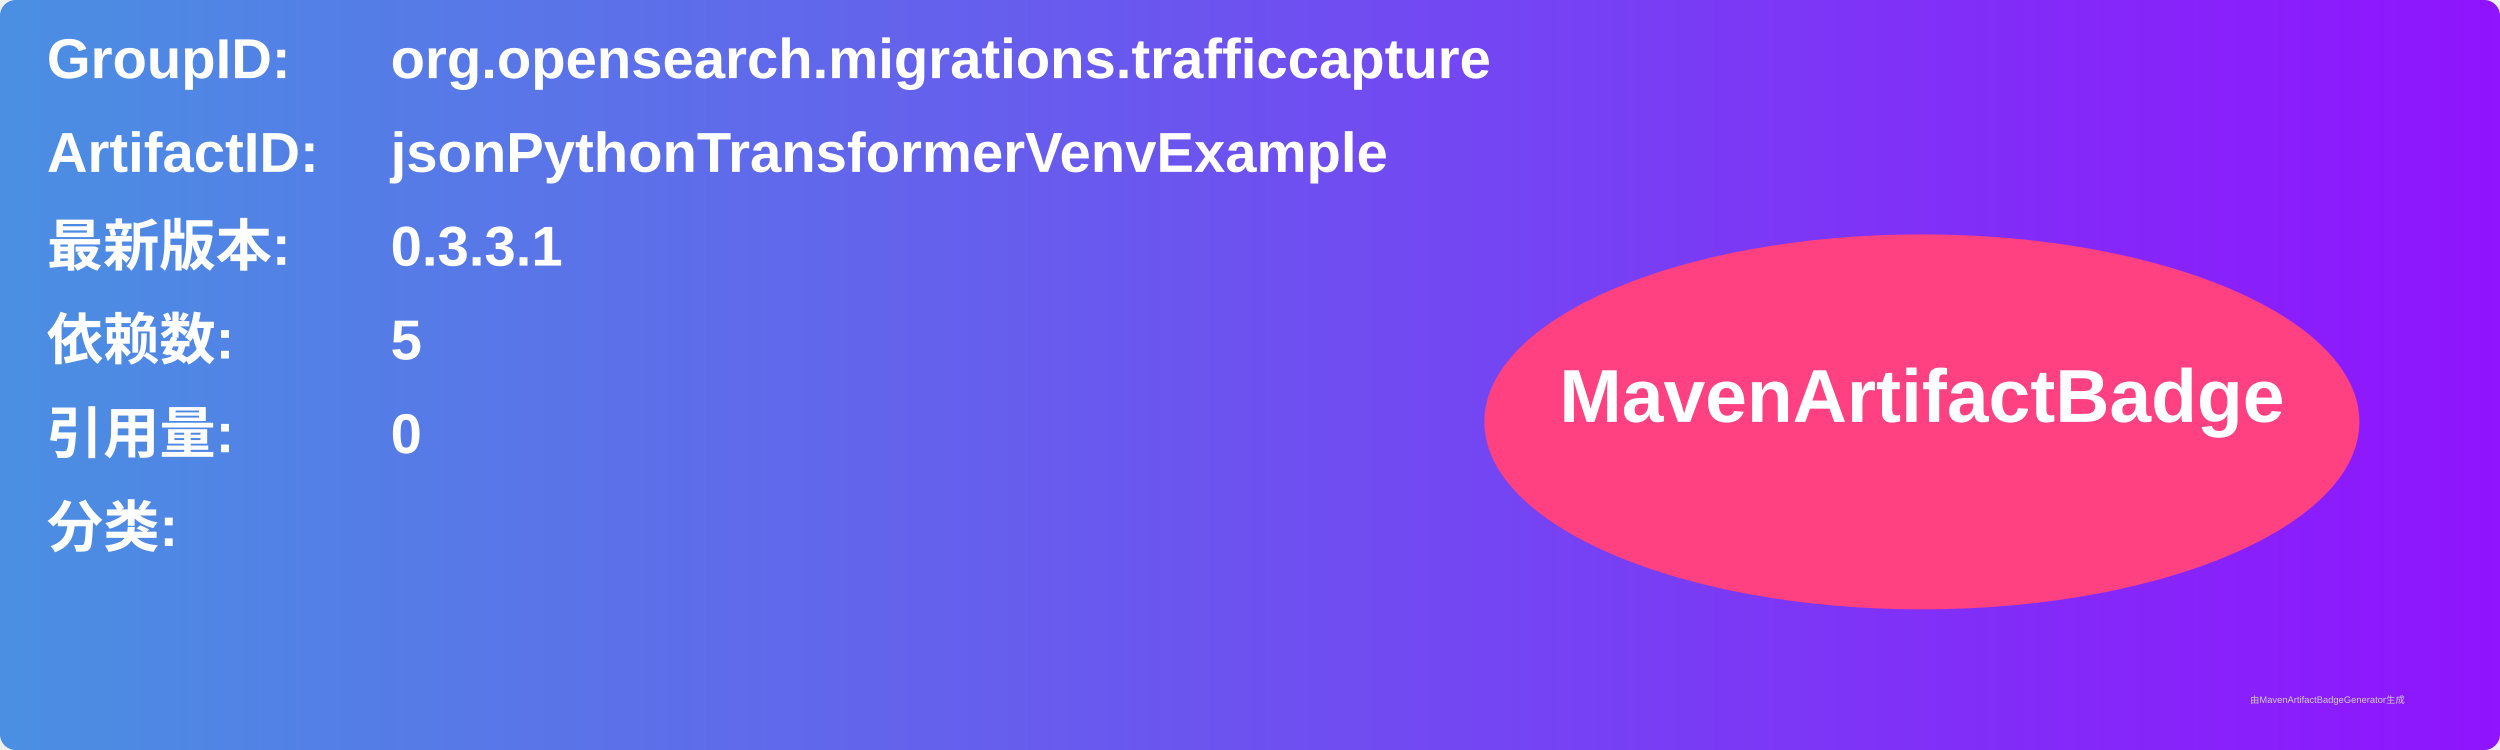
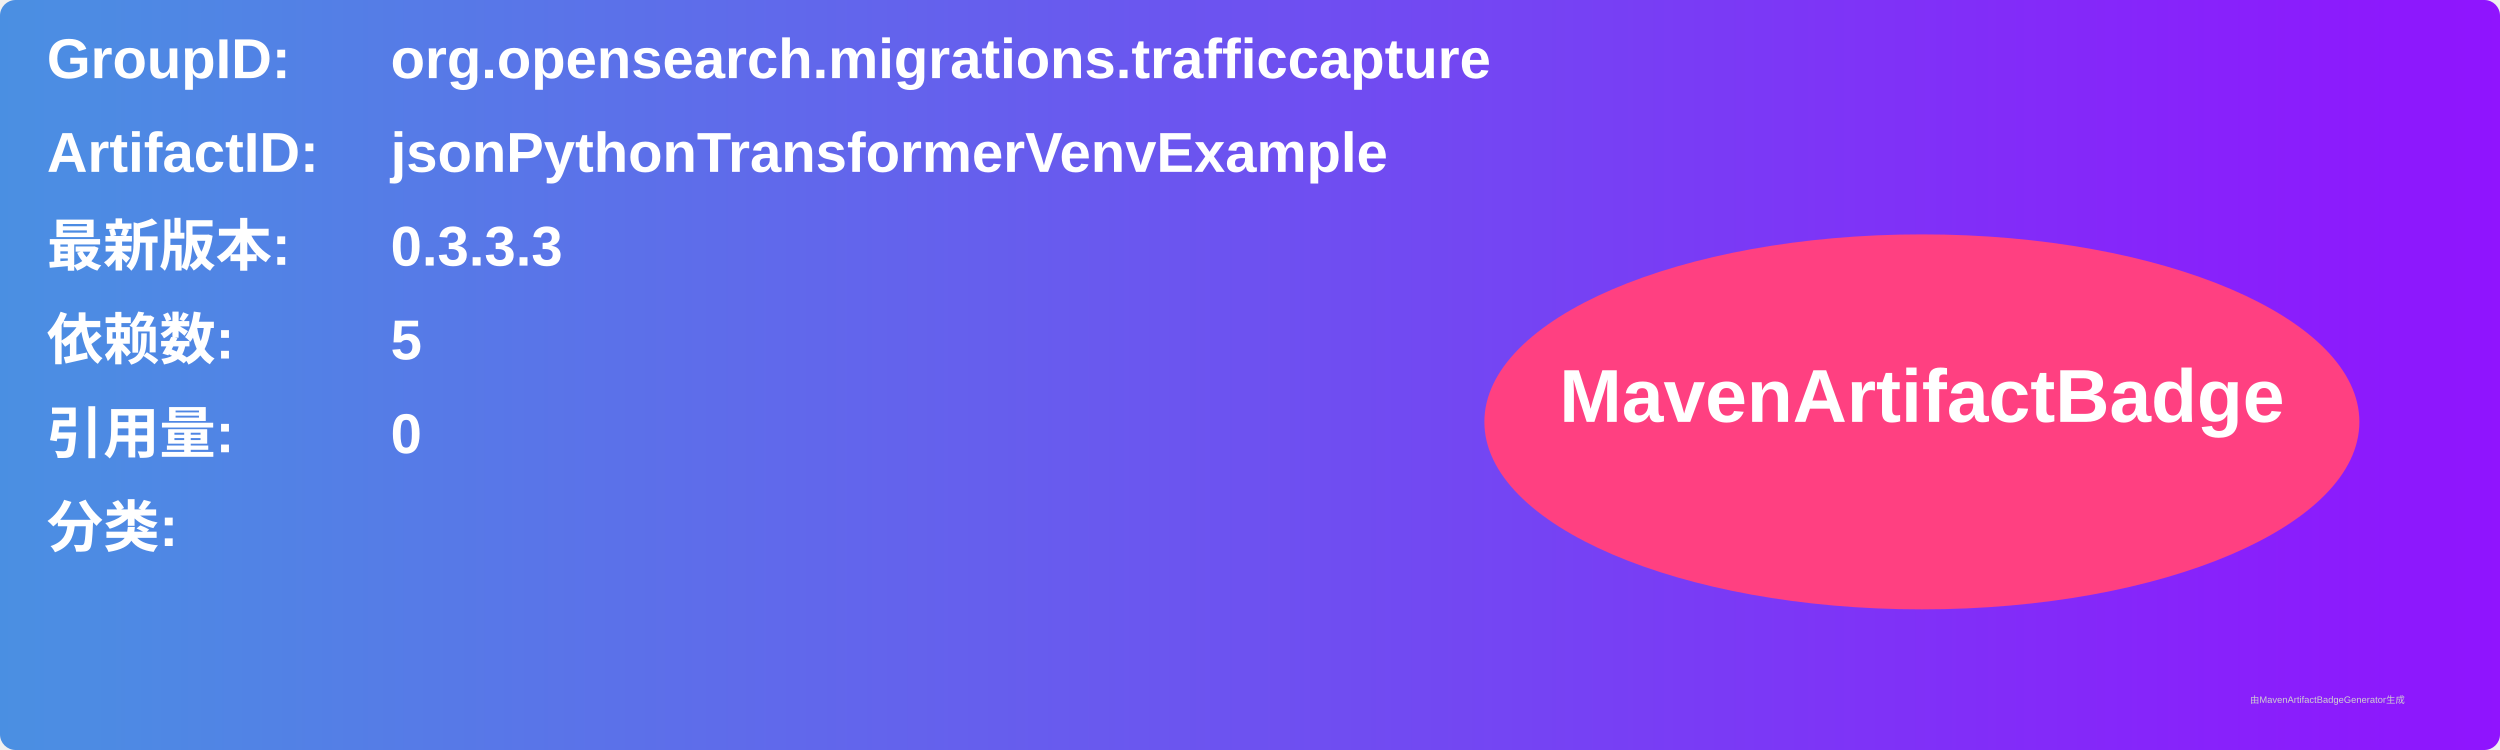
<svg xmlns="http://www.w3.org/2000/svg" width="800" height="240" viewBox="0 0 800 240">
  <linearGradient id="grad" x1="0%" y1="0%" x2="100%" y2="0%">
    <stop offset="0%" stop-color="#4a90e2" />
    <stop offset="100%" stop-color="#9013fe" />
  </linearGradient>
  <rect width="100%" height="100%" rx="5" ry="5" fill="url(#grad)" />
  <g transform="translate(15, 15)">
    <text x="0" y="10" font-family="Arial" font-size="18" fill="white" font-weight="bold" width="260">GroupID:</text>
    <text x="110" y="10" font-family="Arial" font-size="18" fill="white" font-weight="bold" width="460">org.opensearch.migrations.trafficcapture</text>
    <text x="0" y="40" font-family="Arial" font-size="18" fill="white" font-weight="bold" width="260">ArtifactID:</text>
    <text x="110" y="40" font-family="Arial" font-size="18" fill="white" font-weight="bold" width="460">jsonPythonTransformerVenvExample</text>
    <text x="0" y="70" font-family="Arial" font-size="18" fill="white" font-weight="bold">最新版本:</text>
    <text x="110" y="70" font-family="Arial" font-size="18" fill="white" font-weight="bold">
-       <tspan font-weight="bold">0.3.3.1</tspan>
+       <tspan font-weight="bold">0.3.3.3</tspan>
    </text>
    <text x="0" y="100" font-family="Arial" font-size="18" fill="white" font-weight="bold">依赖数: </text>
    <text x="110" y="100" font-family="Arial" font-size="18" fill="white">
      <tspan font-weight="bold">5</tspan>
    </text>
    <text x="0" y="130" font-family="Arial" font-size="18" fill="white" font-weight="bold">引用量: </text>
    <text x="110" y="130" font-family="Arial" font-size="18" fill="white">
      <tspan font-weight="bold">0</tspan>
    </text>
    <text x="0" y="160" font-family="Arial" font-size="18" fill="white" font-weight="bold">分类:</text>
    <text x="10" y="190" font-family="Arial" font-size="10" fill="white">
      <tspan font-weight="bold" />
    </text>
    <ellipse cx="600" cy="120" rx="140" ry="60" fill="#ff4081" />
    <text x="600" y="120" text-anchor="middle" font-family="Arial" font-size="24" fill="white" font-weight="bold">MavenArtifactBadge</text>
  </g>
  <text x="720" y="225" font-family="Arial" font-size="3" fill="#d0d0d0">由MavenArtifactBadgeGenerator生成</text>
</svg>
